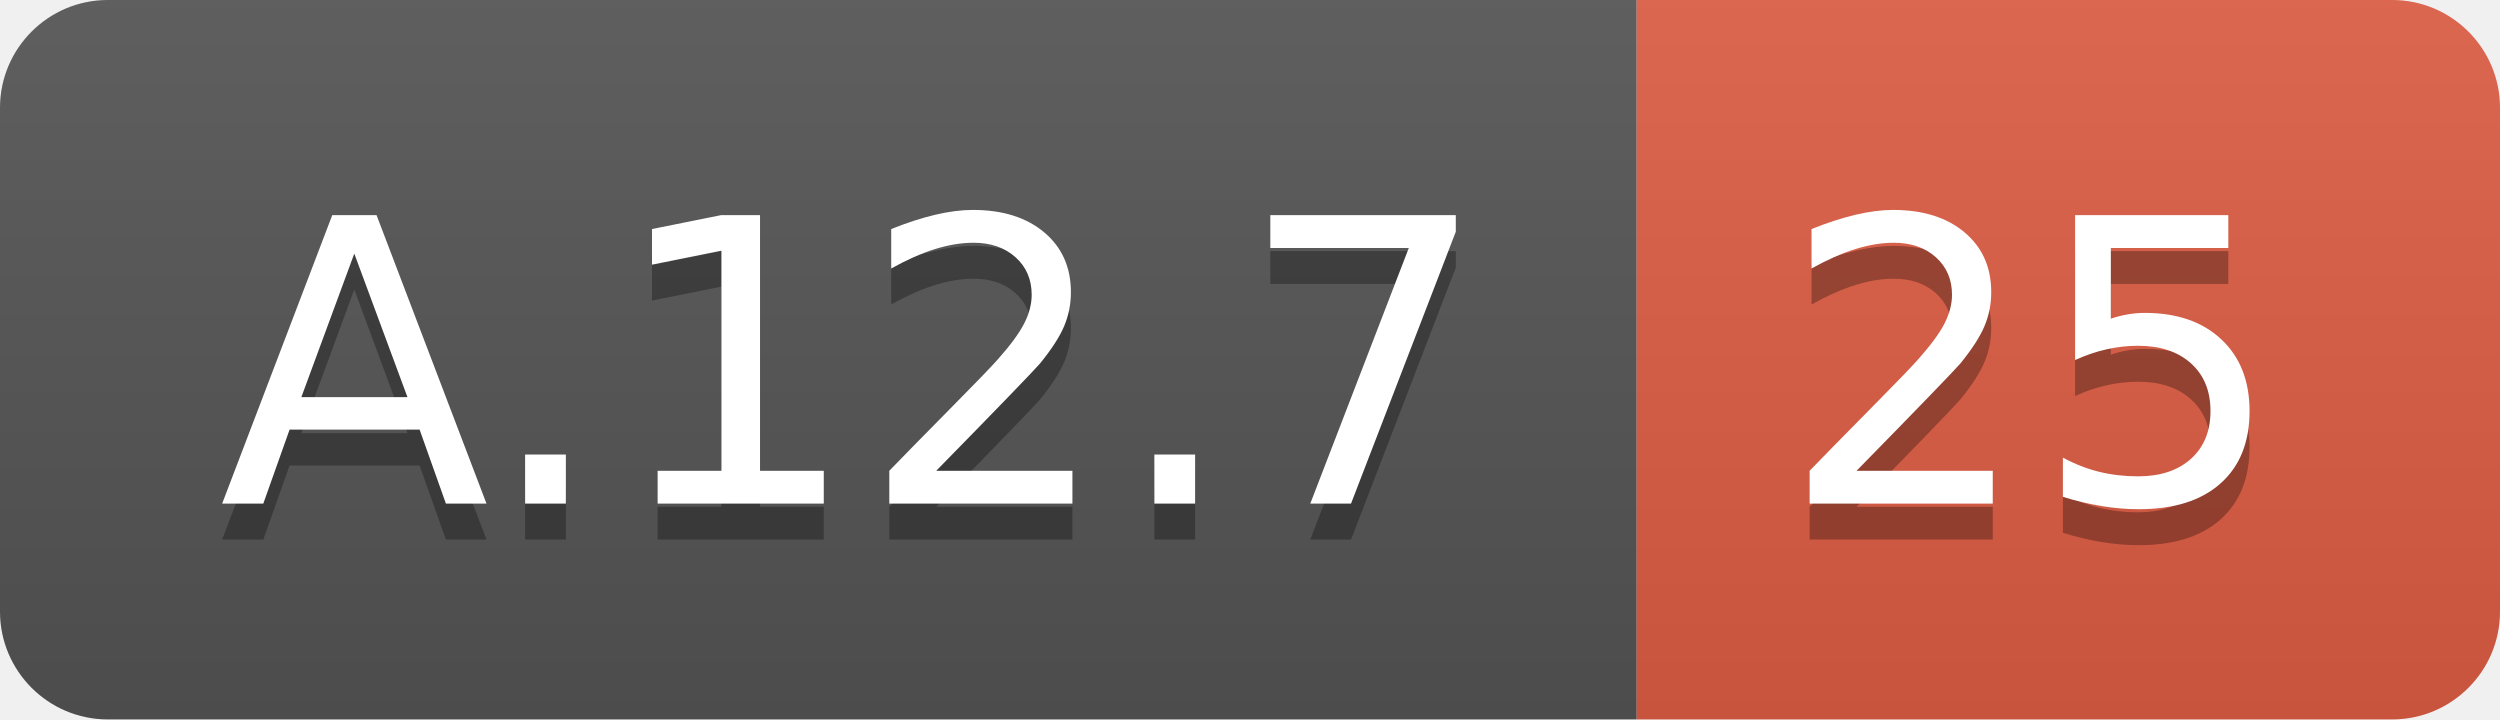
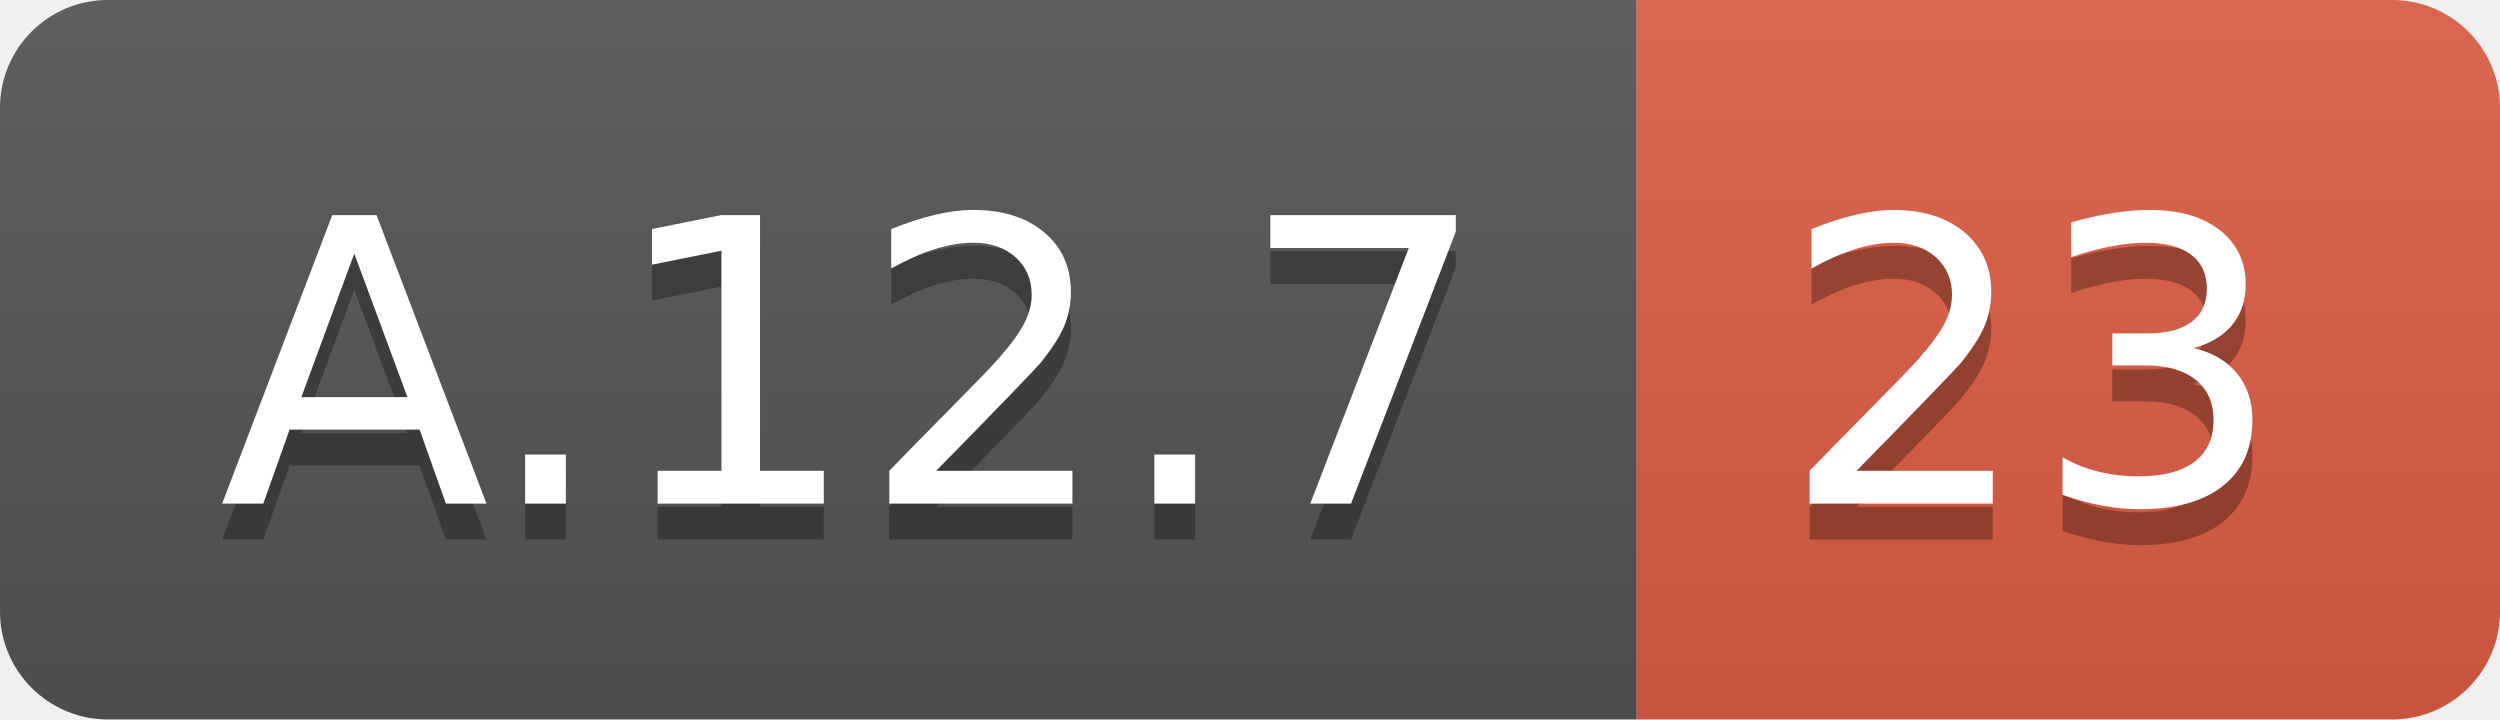
<svg xmlns="http://www.w3.org/2000/svg" width="69.5" height="20">
  <linearGradient id="smooth" x2="0" y2="100%">
    <stop offset="0" stop-color="#bbb" stop-opacity=".1" />
    <stop offset="1" stop-opacity=".1" />
  </linearGradient>
  <clipPath id="round">
    <rect width="69.5" height="20" rx="3" fill="#fff" />
  </clipPath>
  <g clip-path="url(#round)">
    <rect width="45.5" height="20" fill="#555" />
    <rect x="45.5" width="24.0" height="20" fill="#e05d44" />
    <rect width="69.5" height="20" fill="url(#smooth)" />
  </g>
  <g fill="#fff" text-anchor="middle" font-family="DejaVu Sans,Verdana,Geneva,sans-serif" font-size="110">
    <text x="237.5" y="150" fill="#010101" fill-opacity=".3" transform="scale(0.1)" textLength="355.0" lengthAdjust="spacing">A.12.7</text>
    <text x="237.5" y="140" transform="scale(0.1)" textLength="355.0" lengthAdjust="spacing">A.12.7</text>
-     <text x="565.0" y="150" fill="#010101" fill-opacity=".3" transform="scale(0.1)" textLength="140.0" lengthAdjust="spacing">25</text>
-     <text x="565.0" y="140" transform="scale(0.1)" textLength="140.0" lengthAdjust="spacing">25</text>
+     <text x="565.0" y="150" fill="#010101" fill-opacity=".3" transform="scale(0.1)" textLength="140.0" lengthAdjust="spacing">23</text>
+     <text x="565.0" y="140" transform="scale(0.1)" textLength="140.0" lengthAdjust="spacing">23</text>
  </g>
</svg>
